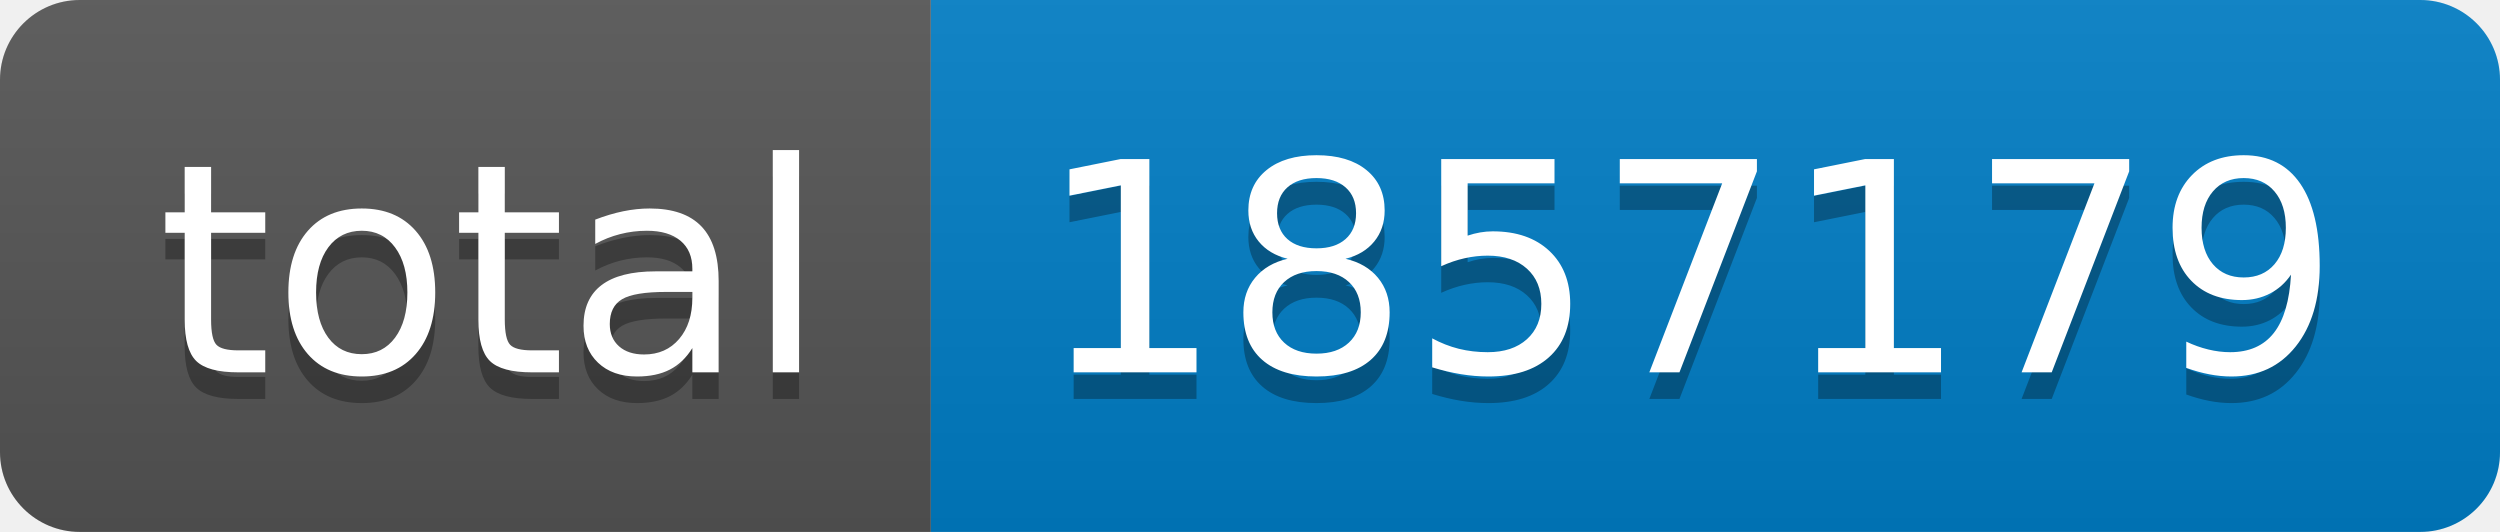
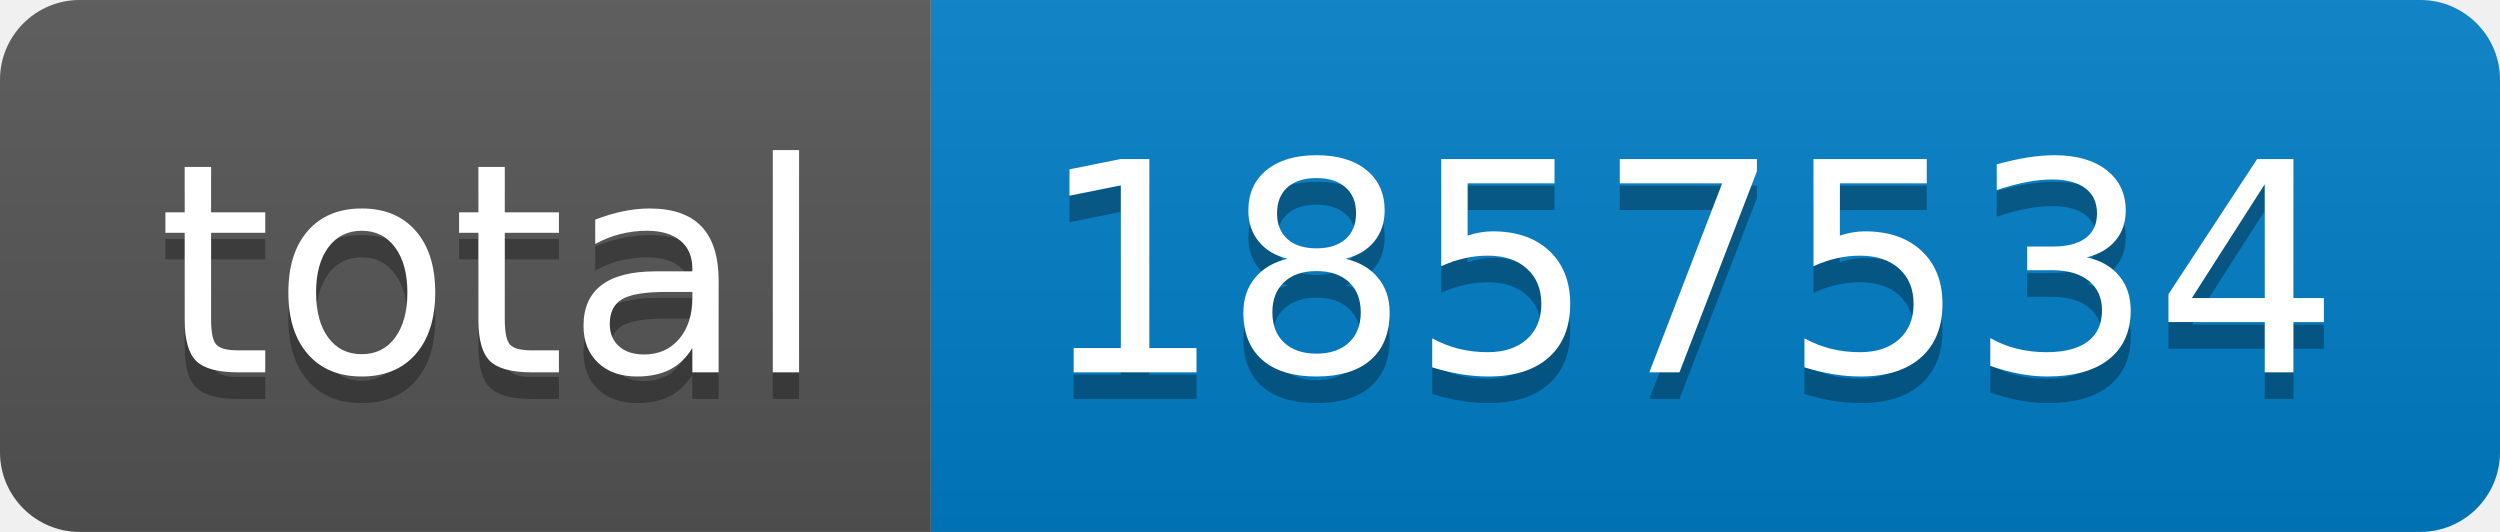
- <svg xmlns="http://www.w3.org/2000/svg" width="94" height="20" role="img" aria-label="total: 1857179">
+ <svg xmlns="http://www.w3.org/2000/svg" width="94" height="20" role="img" aria-label="total: 1857534">
  <linearGradient id="s" x2="0" y2="100%">
    <stop offset="0" stop-color="#bbb" stop-opacity=".1" />
    <stop offset="1" stop-opacity=".1" />
  </linearGradient>
  <clipPath id="r">
    <rect width="94" height="20" rx="3" fill="#fff" />
  </clipPath>
  <g clip-path="url(#r)">
    <rect width="35" height="20" fill="#555" />
    <rect x="35" width="59" height="20" fill="#007ec6" />
    <rect width="94" height="20" fill="url(#s)" />
  </g>
  <g fill="#fff" text-anchor="middle" font-family="Verdana,Geneva,DejaVu Sans,sans-serif" text-rendering="geometricPrecision" font-size="110">
    <text aria-hidden="true" x="185" y="150" fill="#010101" fill-opacity=".3" transform="scale(.1)" textLength="250">total</text>
    <text x="185" y="140" transform="scale(.1)" fill="#fff" textLength="250">total</text>
-     <text aria-hidden="true" x="635" y="150" fill="#010101" fill-opacity=".3" transform="scale(.1)" textLength="490">1857179</text>
-     <text x="635" y="140" transform="scale(.1)" fill="#fff" textLength="490">1857179</text>
+     <text aria-hidden="true" x="635" y="150" fill="#010101" fill-opacity=".3" transform="scale(.1)" textLength="490">1857534</text>
+     <text x="635" y="140" transform="scale(.1)" fill="#fff" textLength="490">1857534</text>
  </g>
</svg>
